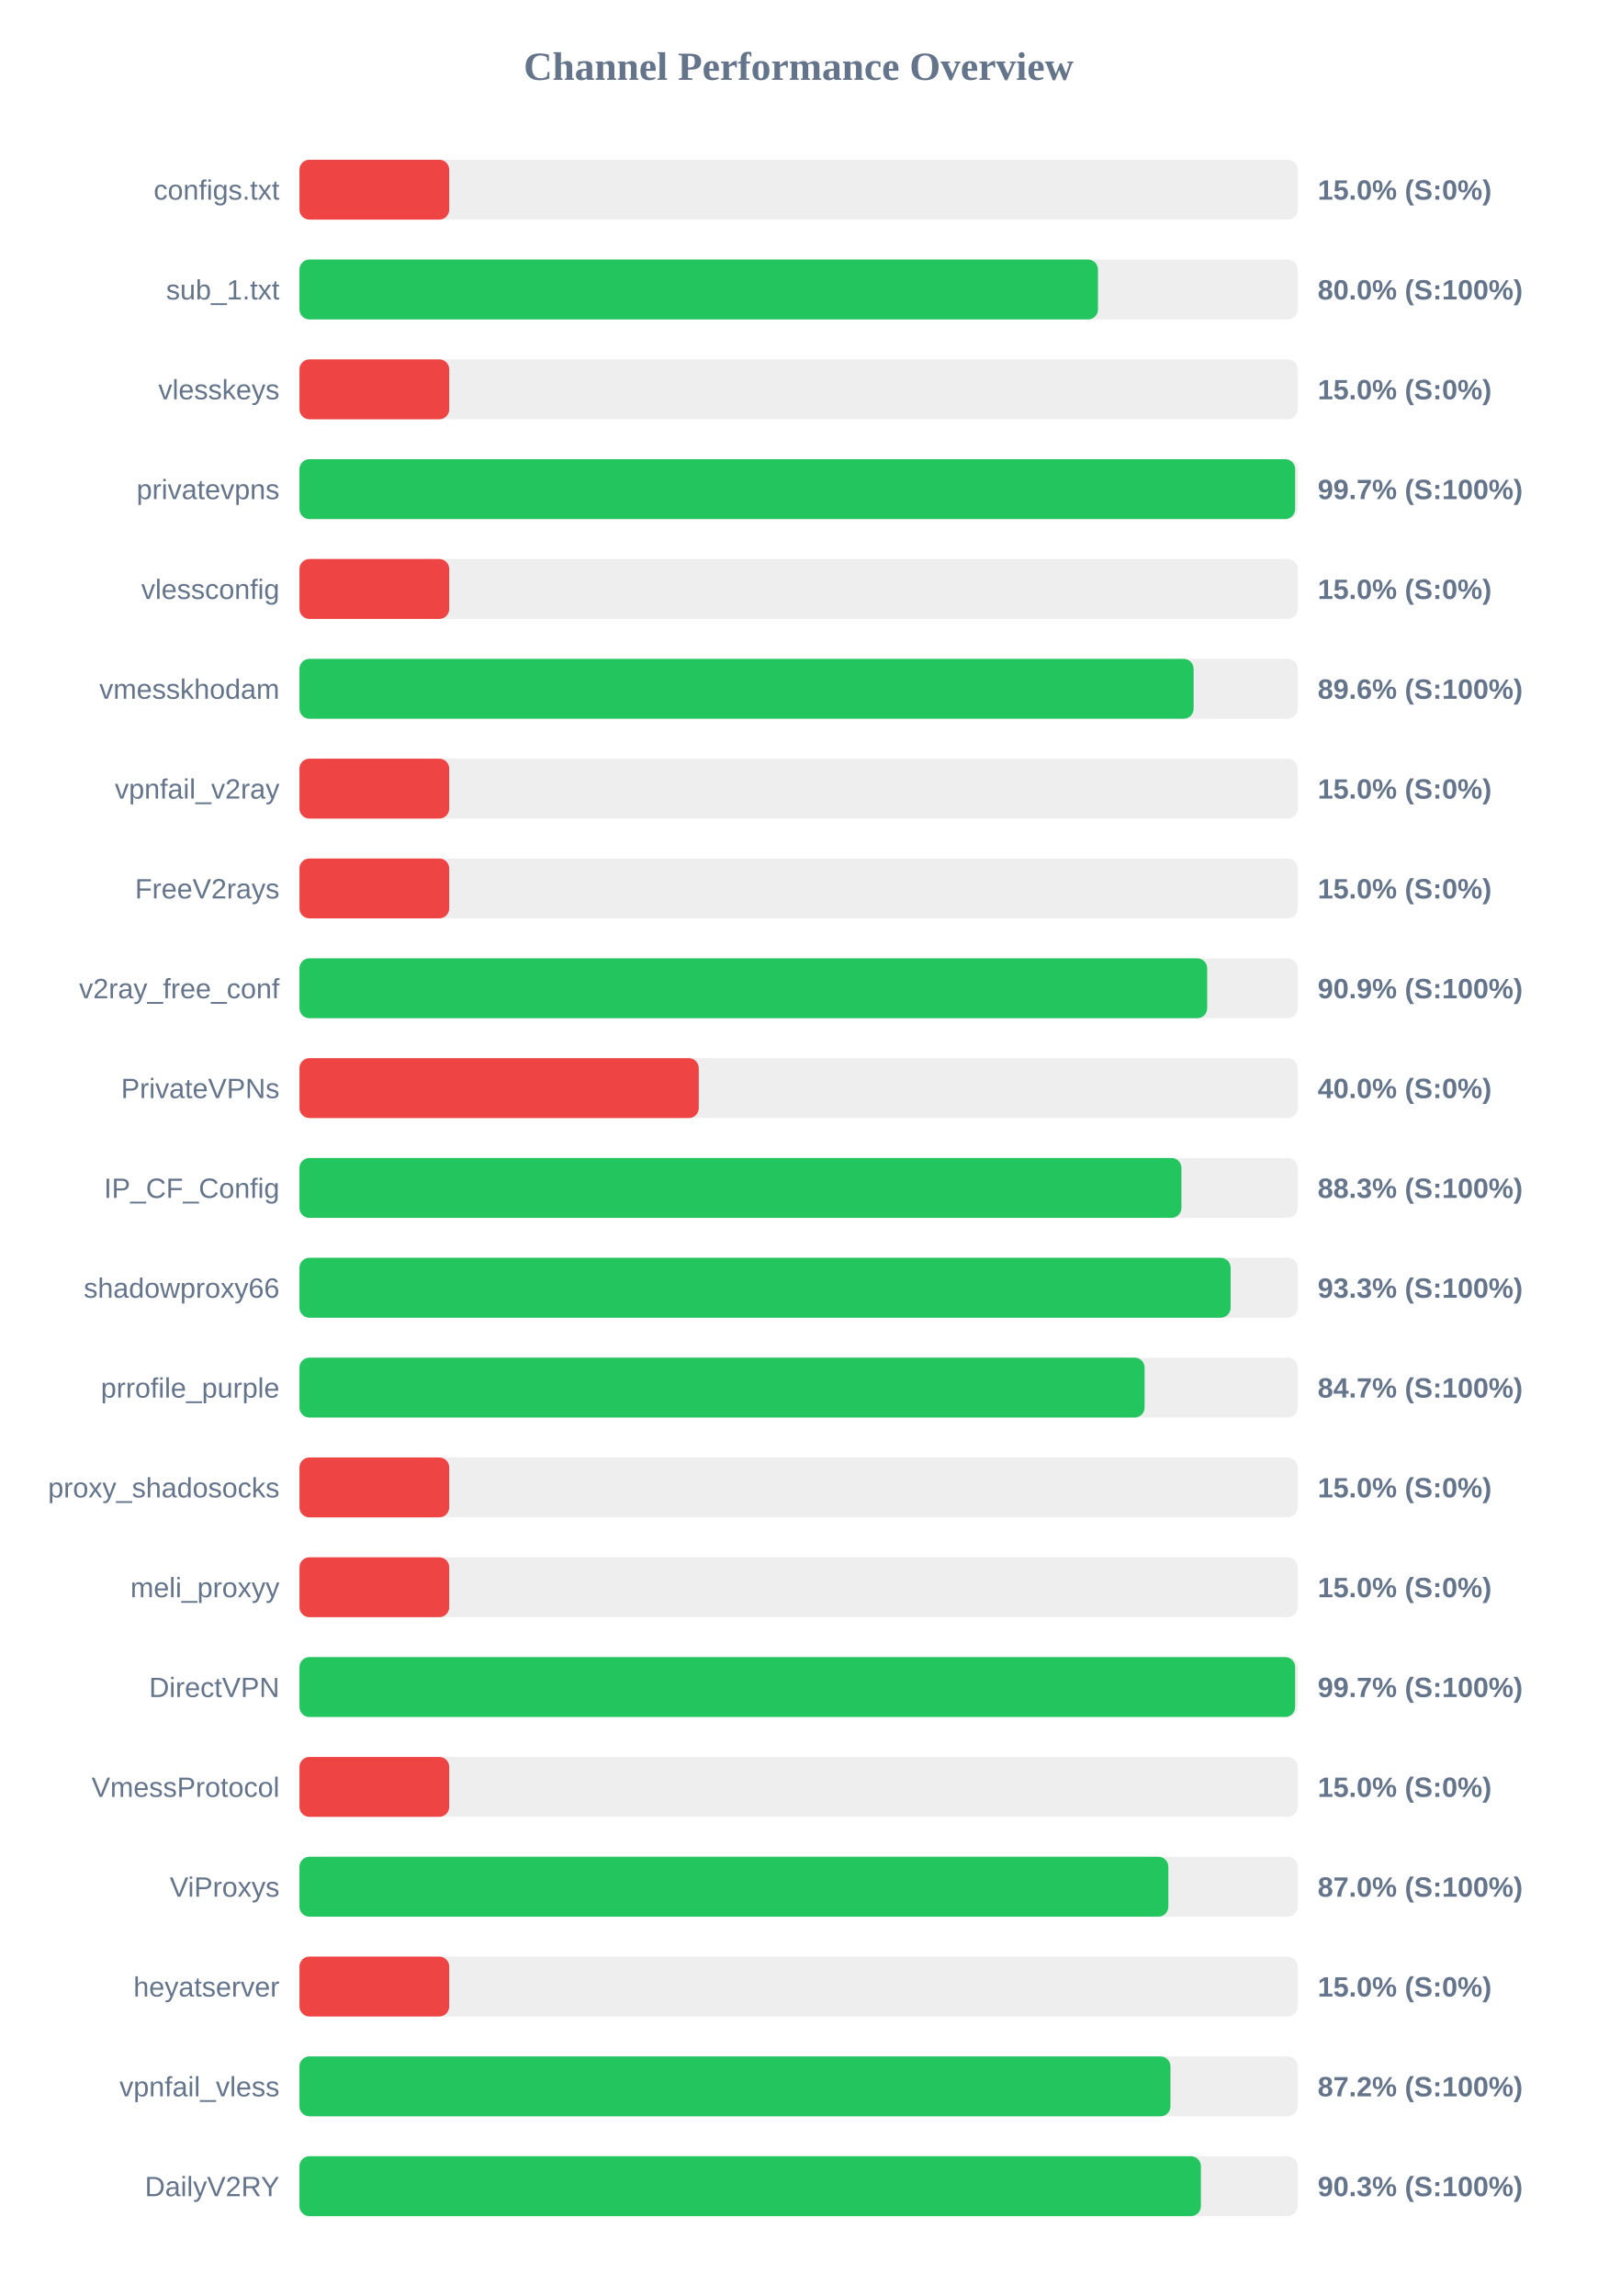
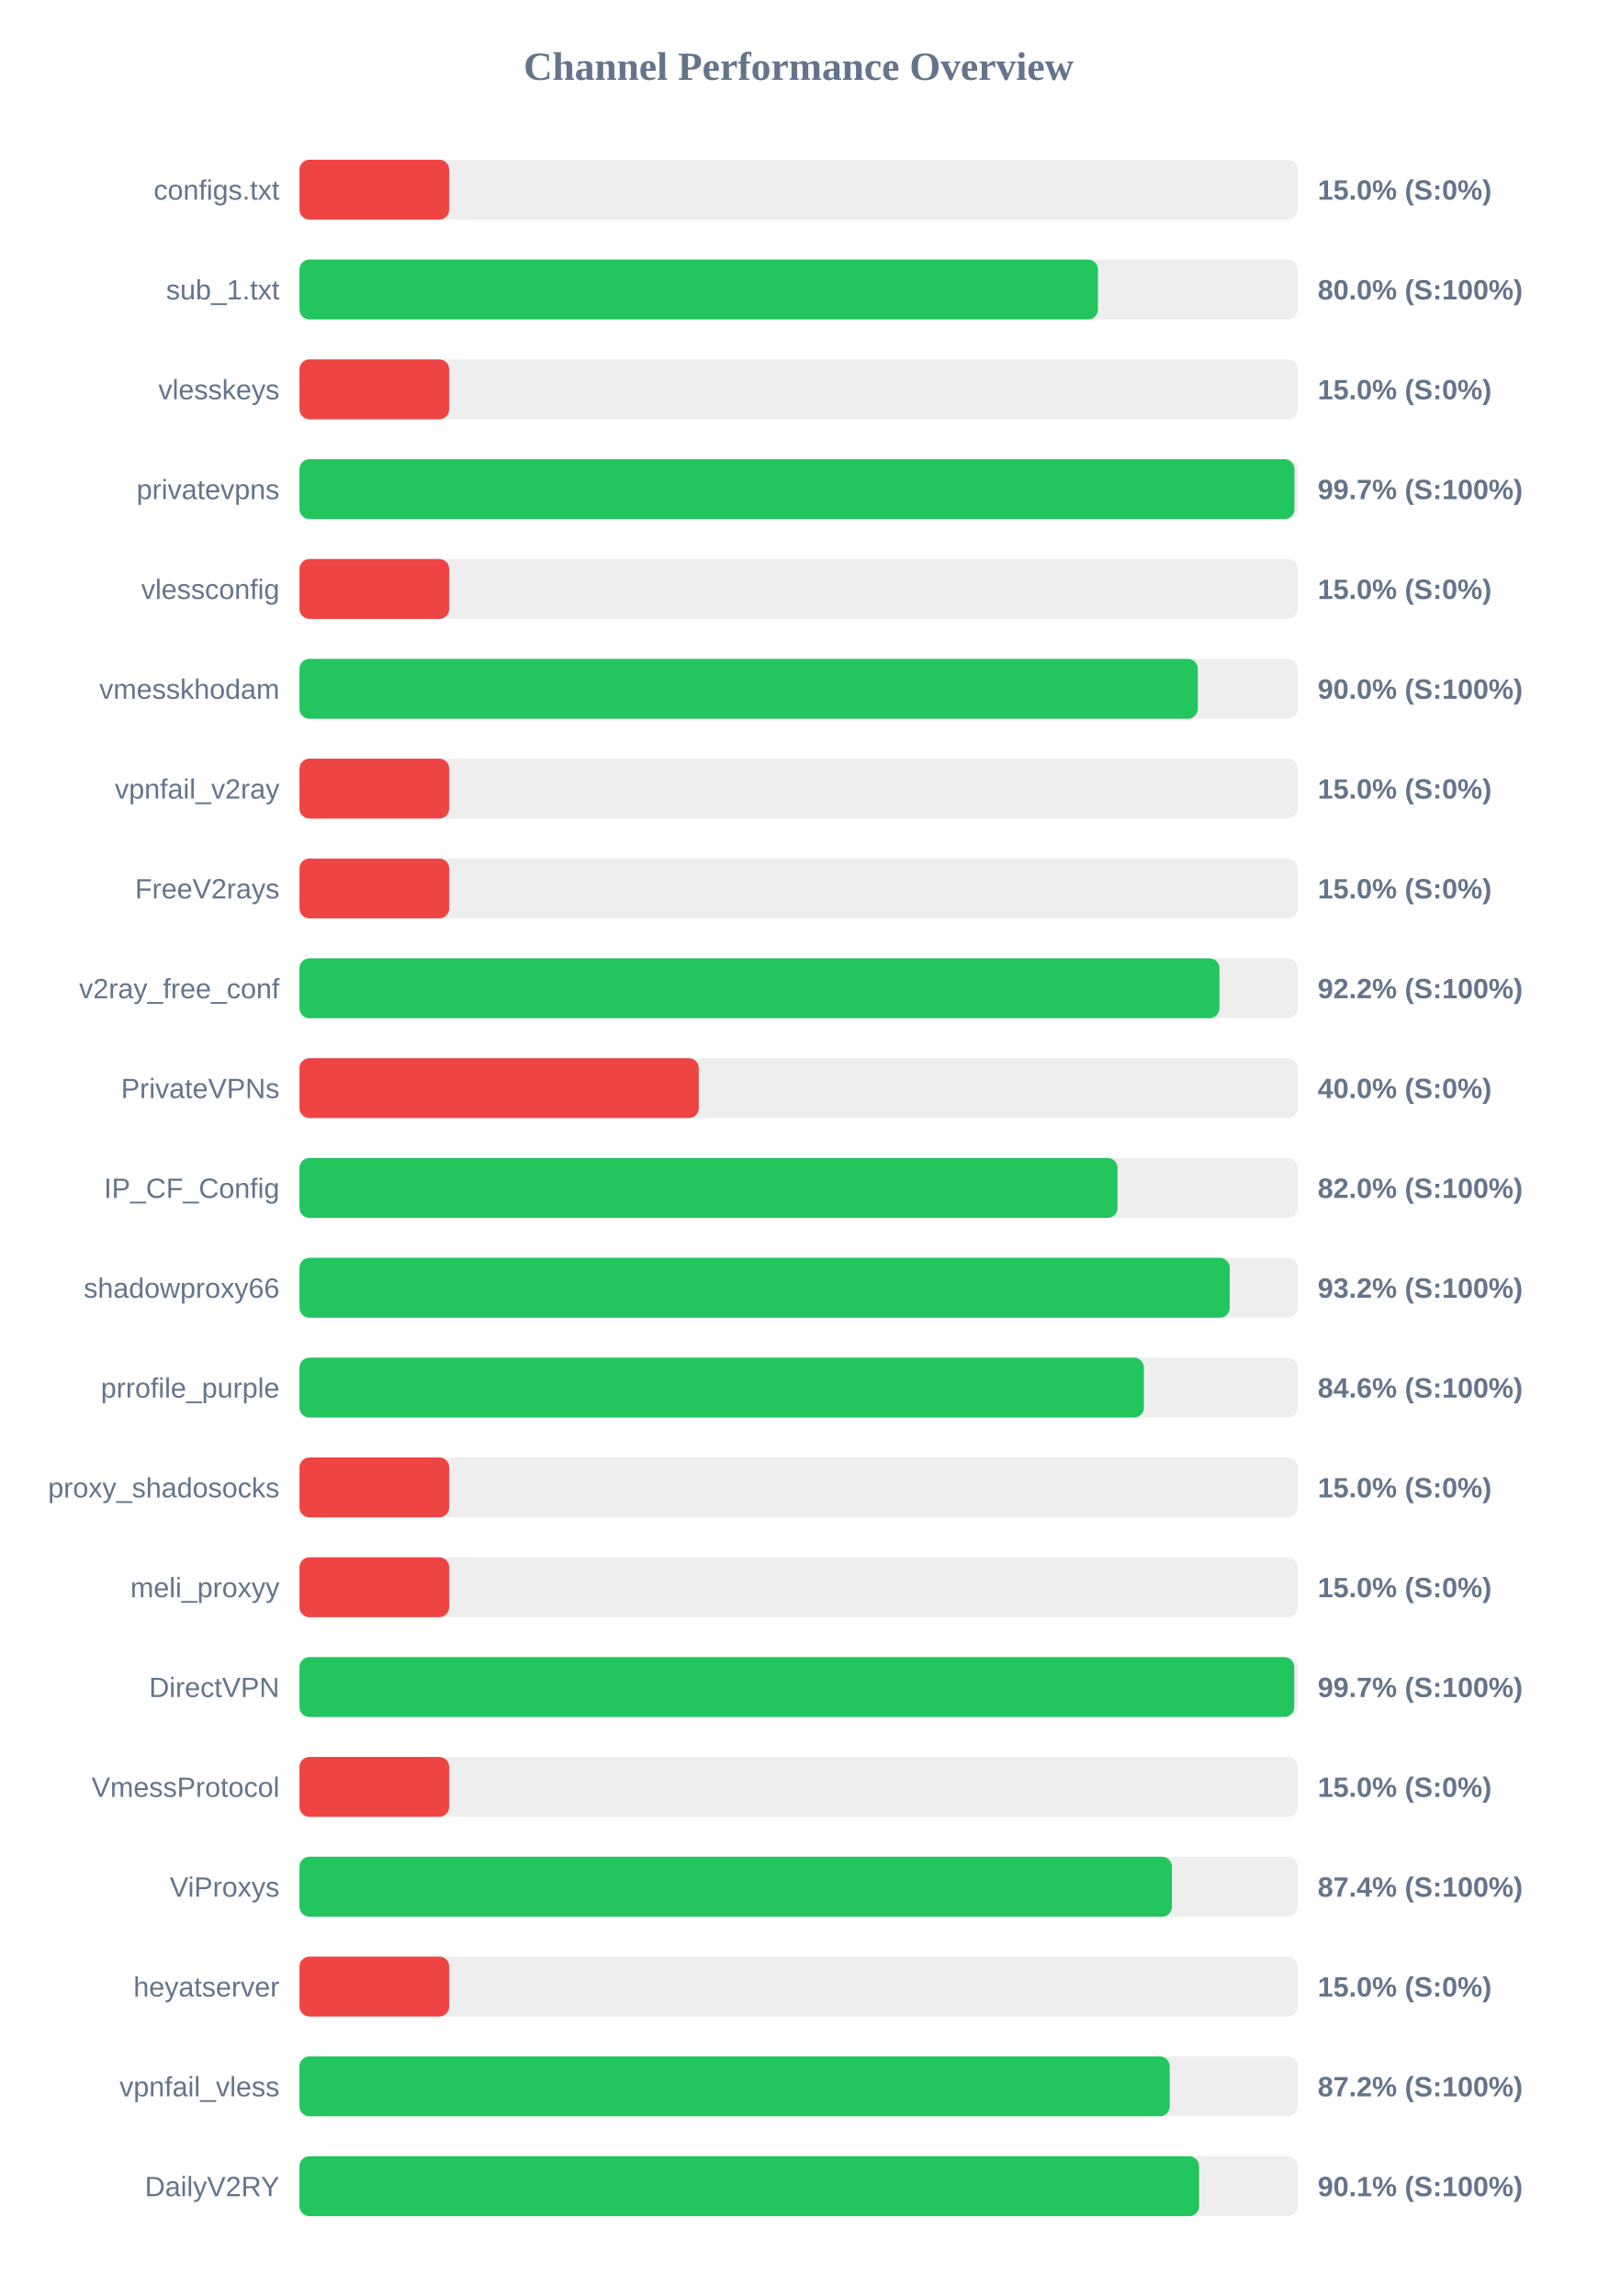
<svg xmlns="http://www.w3.org/2000/svg" width="800" height="1150" version="1.1">
  <style>
        .row { font: 14px Arial; fill: #64748b; }
        .score { font: bold 14px Arial; fill: #64748b; }
    </style>
  <text x="400" y="40" text-anchor="middle" font-size="20px" font-weight="bold" fill="#64748b">Channel Performance Overview</text>
  <rect x="150" y="80" width="500" height="30" fill="#eee" rx="5" />
  <rect x="150" y="80" width="75.0" height="30" fill="#ef4444" rx="5" />
  <text x="140" y="100" text-anchor="end" class="row">configs.txt</text>
  <text x="660" y="100" text-anchor="start" class="score">15.0% (S:0%)</text>
  <rect x="150" y="130" width="500" height="30" fill="#eee" rx="5" />
  <rect x="150" y="130" width="399.95" height="30" fill="#22c55e" rx="5" />
  <text x="140" y="150" text-anchor="end" class="row">sub_1.txt</text>
  <text x="660" y="150" text-anchor="start" class="score">80.0% (S:100%)</text>
  <rect x="150" y="180" width="500" height="30" fill="#eee" rx="5" />
  <rect x="150" y="180" width="75.0" height="30" fill="#ef4444" rx="5" />
  <text x="140" y="200" text-anchor="end" class="row">vlesskeys</text>
  <text x="660" y="200" text-anchor="start" class="score">15.0% (S:0%)</text>
  <rect x="150" y="230" width="500" height="30" fill="#eee" rx="5" />
-   <rect x="150" y="230" width="498.7" height="30" fill="#22c55e" rx="5" />
+   <rect x="150" y="230" width="498.35" height="30" fill="#22c55e" rx="5" />
  <text x="140" y="250" text-anchor="end" class="row">privatevpns</text>
  <text x="660" y="250" text-anchor="start" class="score">99.7% (S:100%)</text>
  <rect x="150" y="280" width="500" height="30" fill="#eee" rx="5" />
  <rect x="150" y="280" width="75.0" height="30" fill="#ef4444" rx="5" />
  <text x="140" y="300" text-anchor="end" class="row">vlessconfig</text>
  <text x="660" y="300" text-anchor="start" class="score">15.0% (S:0%)</text>
  <rect x="150" y="330" width="500" height="30" fill="#eee" rx="5" />
-   <rect x="150" y="330" width="447.85" height="30" fill="#22c55e" rx="5" />
+   <rect x="150" y="330" width="449.95" height="30" fill="#22c55e" rx="5" />
  <text x="140" y="350" text-anchor="end" class="row">vmesskhodam</text>
-   <text x="660" y="350" text-anchor="start" class="score">89.6% (S:100%)</text>
+   <text x="660" y="350" text-anchor="start" class="score">90.0% (S:100%)</text>
  <rect x="150" y="380" width="500" height="30" fill="#eee" rx="5" />
  <rect x="150" y="380" width="75.0" height="30" fill="#ef4444" rx="5" />
  <text x="140" y="400" text-anchor="end" class="row">vpnfail_v2ray</text>
  <text x="660" y="400" text-anchor="start" class="score">15.0% (S:0%)</text>
  <rect x="150" y="430" width="500" height="30" fill="#eee" rx="5" />
  <rect x="150" y="430" width="75.0" height="30" fill="#ef4444" rx="5" />
  <text x="140" y="450" text-anchor="end" class="row">FreeV2rays</text>
  <text x="660" y="450" text-anchor="start" class="score">15.0% (S:0%)</text>
  <rect x="150" y="480" width="500" height="30" fill="#eee" rx="5" />
-   <rect x="150" y="480" width="454.65" height="30" fill="#22c55e" rx="5" />
+   <rect x="150" y="480" width="460.8" height="30" fill="#22c55e" rx="5" />
  <text x="140" y="500" text-anchor="end" class="row">v2ray_free_conf</text>
-   <text x="660" y="500" text-anchor="start" class="score">90.9% (S:100%)</text>
+   <text x="660" y="500" text-anchor="start" class="score">92.2% (S:100%)</text>
  <rect x="150" y="530" width="500" height="30" fill="#eee" rx="5" />
  <rect x="150" y="530" width="200.0" height="30" fill="#ef4444" rx="5" />
  <text x="140" y="550" text-anchor="end" class="row">PrivateVPNs</text>
  <text x="660" y="550" text-anchor="start" class="score">40.0% (S:0%)</text>
  <rect x="150" y="580" width="500" height="30" fill="#eee" rx="5" />
-   <rect x="150" y="580" width="441.75" height="30" fill="#22c55e" rx="5" />
+   <rect x="150" y="580" width="409.75" height="30" fill="#22c55e" rx="5" />
  <text x="140" y="600" text-anchor="end" class="row">IP_CF_Config</text>
-   <text x="660" y="600" text-anchor="start" class="score">88.3% (S:100%)</text>
+   <text x="660" y="600" text-anchor="start" class="score">82.0% (S:100%)</text>
  <rect x="150" y="630" width="500" height="30" fill="#eee" rx="5" />
-   <rect x="150" y="630" width="466.4" height="30" fill="#22c55e" rx="5" />
+   <rect x="150" y="630" width="465.95" height="30" fill="#22c55e" rx="5" />
  <text x="140" y="650" text-anchor="end" class="row">shadowproxy66</text>
-   <text x="660" y="650" text-anchor="start" class="score">93.3% (S:100%)</text>
+   <text x="660" y="650" text-anchor="start" class="score">93.2% (S:100%)</text>
  <rect x="150" y="680" width="500" height="30" fill="#eee" rx="5" />
-   <rect x="150" y="680" width="423.3" height="30" fill="#22c55e" rx="5" />
+   <rect x="150" y="680" width="422.95" height="30" fill="#22c55e" rx="5" />
  <text x="140" y="700" text-anchor="end" class="row">prrofile_purple</text>
-   <text x="660" y="700" text-anchor="start" class="score">84.7% (S:100%)</text>
+   <text x="660" y="700" text-anchor="start" class="score">84.6% (S:100%)</text>
  <rect x="150" y="730" width="500" height="30" fill="#eee" rx="5" />
  <rect x="150" y="730" width="75.0" height="30" fill="#ef4444" rx="5" />
  <text x="140" y="750" text-anchor="end" class="row">proxy_shadosocks</text>
  <text x="660" y="750" text-anchor="start" class="score">15.0% (S:0%)</text>
  <rect x="150" y="780" width="500" height="30" fill="#eee" rx="5" />
  <rect x="150" y="780" width="75.0" height="30" fill="#ef4444" rx="5" />
  <text x="140" y="800" text-anchor="end" class="row">meli_proxyy</text>
  <text x="660" y="800" text-anchor="start" class="score">15.0% (S:0%)</text>
  <rect x="150" y="830" width="500" height="30" fill="#eee" rx="5" />
-   <rect x="150" y="830" width="498.7" height="30" fill="#22c55e" rx="5" />
+   <rect x="150" y="830" width="498.25" height="30" fill="#22c55e" rx="5" />
  <text x="140" y="850" text-anchor="end" class="row">DirectVPN</text>
  <text x="660" y="850" text-anchor="start" class="score">99.7% (S:100%)</text>
  <rect x="150" y="880" width="500" height="30" fill="#eee" rx="5" />
  <rect x="150" y="880" width="75.0" height="30" fill="#ef4444" rx="5" />
  <text x="140" y="900" text-anchor="end" class="row">VmessProtocol</text>
  <text x="660" y="900" text-anchor="start" class="score">15.0% (S:0%)</text>
  <rect x="150" y="930" width="500" height="30" fill="#eee" rx="5" />
-   <rect x="150" y="930" width="435.2" height="30" fill="#22c55e" rx="5" />
+   <rect x="150" y="930" width="437.0" height="30" fill="#22c55e" rx="5" />
  <text x="140" y="950" text-anchor="end" class="row">ViProxys</text>
-   <text x="660" y="950" text-anchor="start" class="score">87.0% (S:100%)</text>
+   <text x="660" y="950" text-anchor="start" class="score">87.4% (S:100%)</text>
  <rect x="150" y="980" width="500" height="30" fill="#eee" rx="5" />
  <rect x="150" y="980" width="75.0" height="30" fill="#ef4444" rx="5" />
  <text x="140" y="1000" text-anchor="end" class="row">heyatserver</text>
  <text x="660" y="1000" text-anchor="start" class="score">15.0% (S:0%)</text>
  <rect x="150" y="1030" width="500" height="30" fill="#eee" rx="5" />
-   <rect x="150" y="1030" width="436.25" height="30" fill="#22c55e" rx="5" />
+   <rect x="150" y="1030" width="435.9" height="30" fill="#22c55e" rx="5" />
  <text x="140" y="1050" text-anchor="end" class="row">vpnfail_vless</text>
  <text x="660" y="1050" text-anchor="start" class="score">87.2% (S:100%)</text>
  <rect x="150" y="1080" width="500" height="30" fill="#eee" rx="5" />
-   <rect x="150" y="1080" width="451.5" height="30" fill="#22c55e" rx="5" />
+   <rect x="150" y="1080" width="450.6" height="30" fill="#22c55e" rx="5" />
  <text x="140" y="1100" text-anchor="end" class="row">DailyV2RY</text>
-   <text x="660" y="1100" text-anchor="start" class="score">90.3% (S:100%)</text>
+   <text x="660" y="1100" text-anchor="start" class="score">90.1% (S:100%)</text>
</svg>
